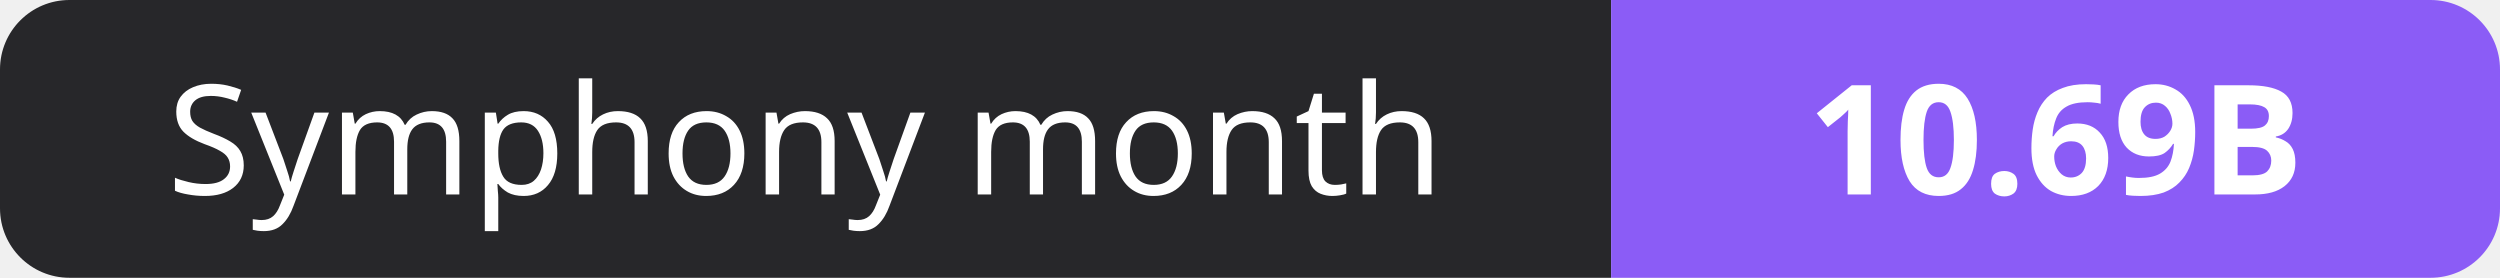
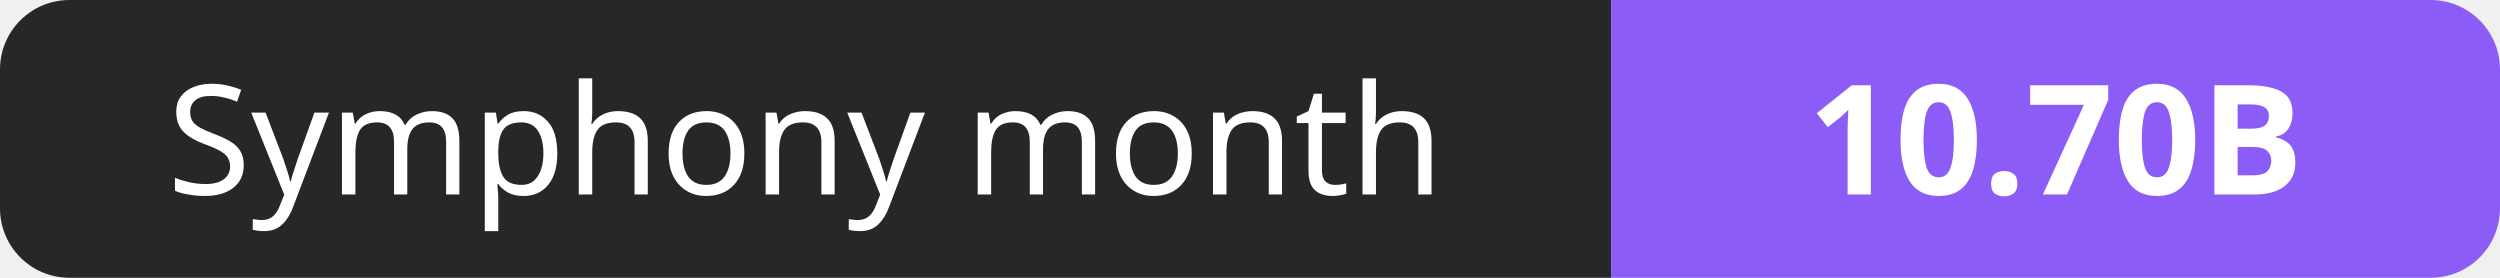
- <svg xmlns="http://www.w3.org/2000/svg" width="180" height="20" role="img" aria-label="Symphony month: 10.69B">
+ <svg xmlns="http://www.w3.org/2000/svg" width="180" height="20" role="img" aria-label="Symphony month: 10.70B">
  <clipPath id="r">
    <rect width="180" height="20" rx="5" fill="#fff" />
  </clipPath>
  <g clip-path="url(#r)">
    <rect width="116" height="20" fill="#27272a" />
    <rect x="116" width="64" height="20" fill="#8b5cf6" />
  </g>
  <g fill="#fff" text-anchor="middle" font-family="Verdana,Geneva,sans-serif" font-size="11">
    <text x="58.0" y="14">Symphony month</text>
-     <text x="148.0" y="14" font-weight="700">10.69B</text>
+     <text x="148.0" y="14" font-weight="700">10.70B</text>
  </g>
</svg>
